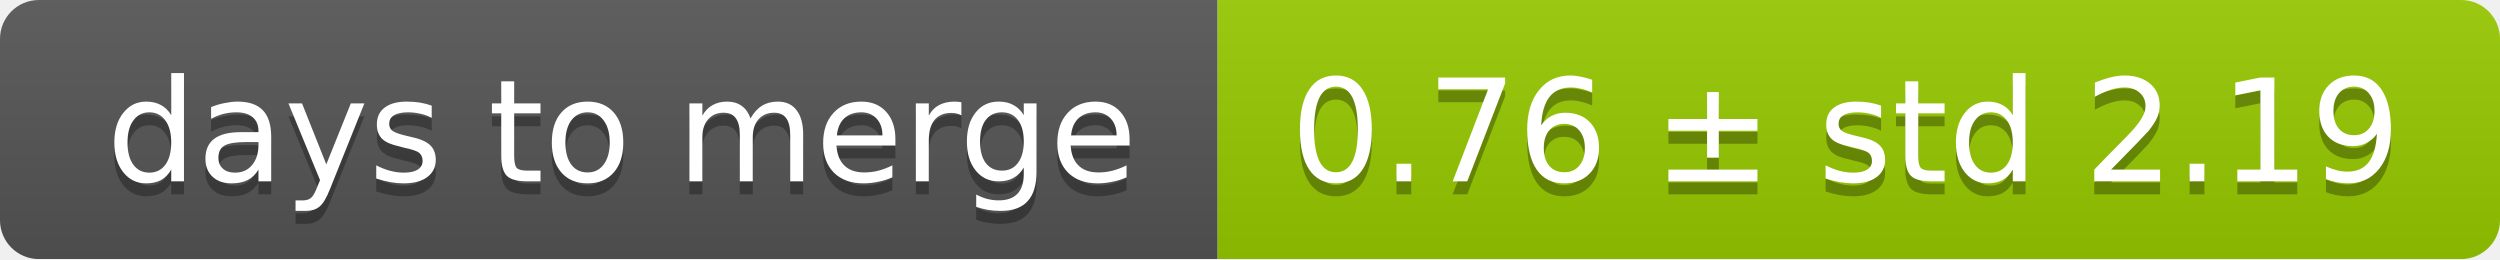
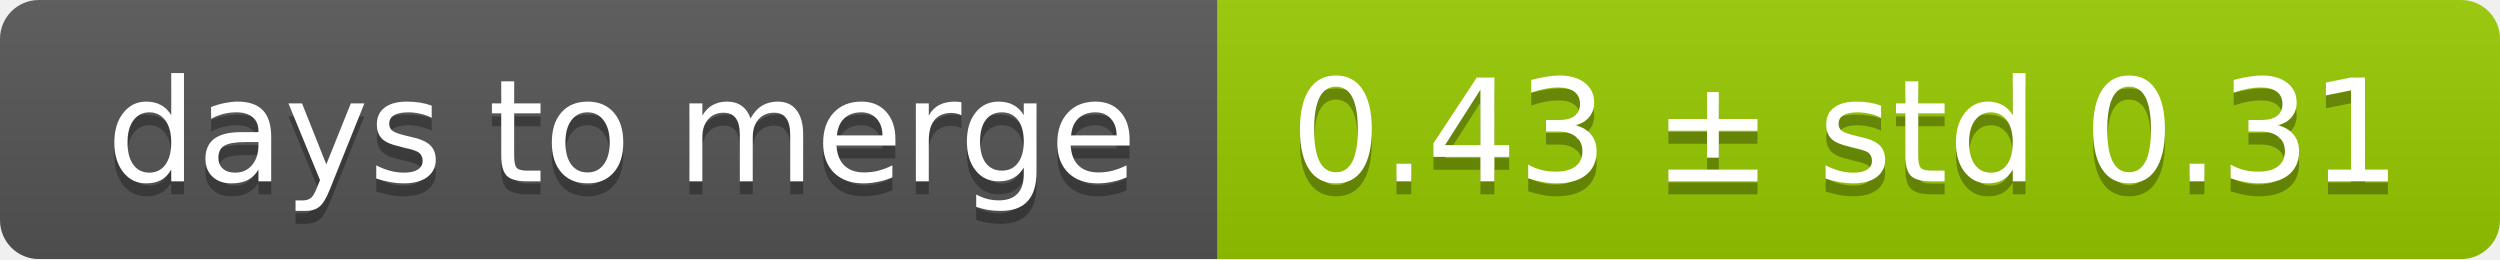
<svg xmlns="http://www.w3.org/2000/svg" width="193" height="20">
  <linearGradient id="smooth" x2="0" y2="100%">
    <stop offset="0" stop-color="#bbb" stop-opacity=".1" />
    <stop offset="1" stop-opacity=".1" />
  </linearGradient>
  <mask id="round">
    <rect width="193" height="20" rx="3" fill="#fff" />
  </mask>
  <g mask="url(#round)">
    <rect width="94" height="20" fill="#555" />
    <rect x="94" width="99" height="20" fill="#97ca00" />
    <rect width="193" height="20" fill="url(#smooth)" />
  </g>
  <g fill="#fff" text-anchor="middle" font-family="DejaVu Sans,Verdana,Geneva,sans-serif" font-size="11">
    <text x="48" y="15" fill="#010101" fill-opacity=".3">days to merge</text>
    <text x="48" y="14">days to merge</text>
-     <text x="142.5" y="15" fill="#010101" fill-opacity=".3">0.76 ± std 2.19</text>
-     <text x="142.5" y="14">0.76 ± std 2.19</text>
+     <text x="142.5" y="15" fill="#010101" fill-opacity=".3">0.43 ± std 0.31</text>
+     <text x="142.5" y="14">0.43 ± std 0.31</text>
  </g>
</svg>
